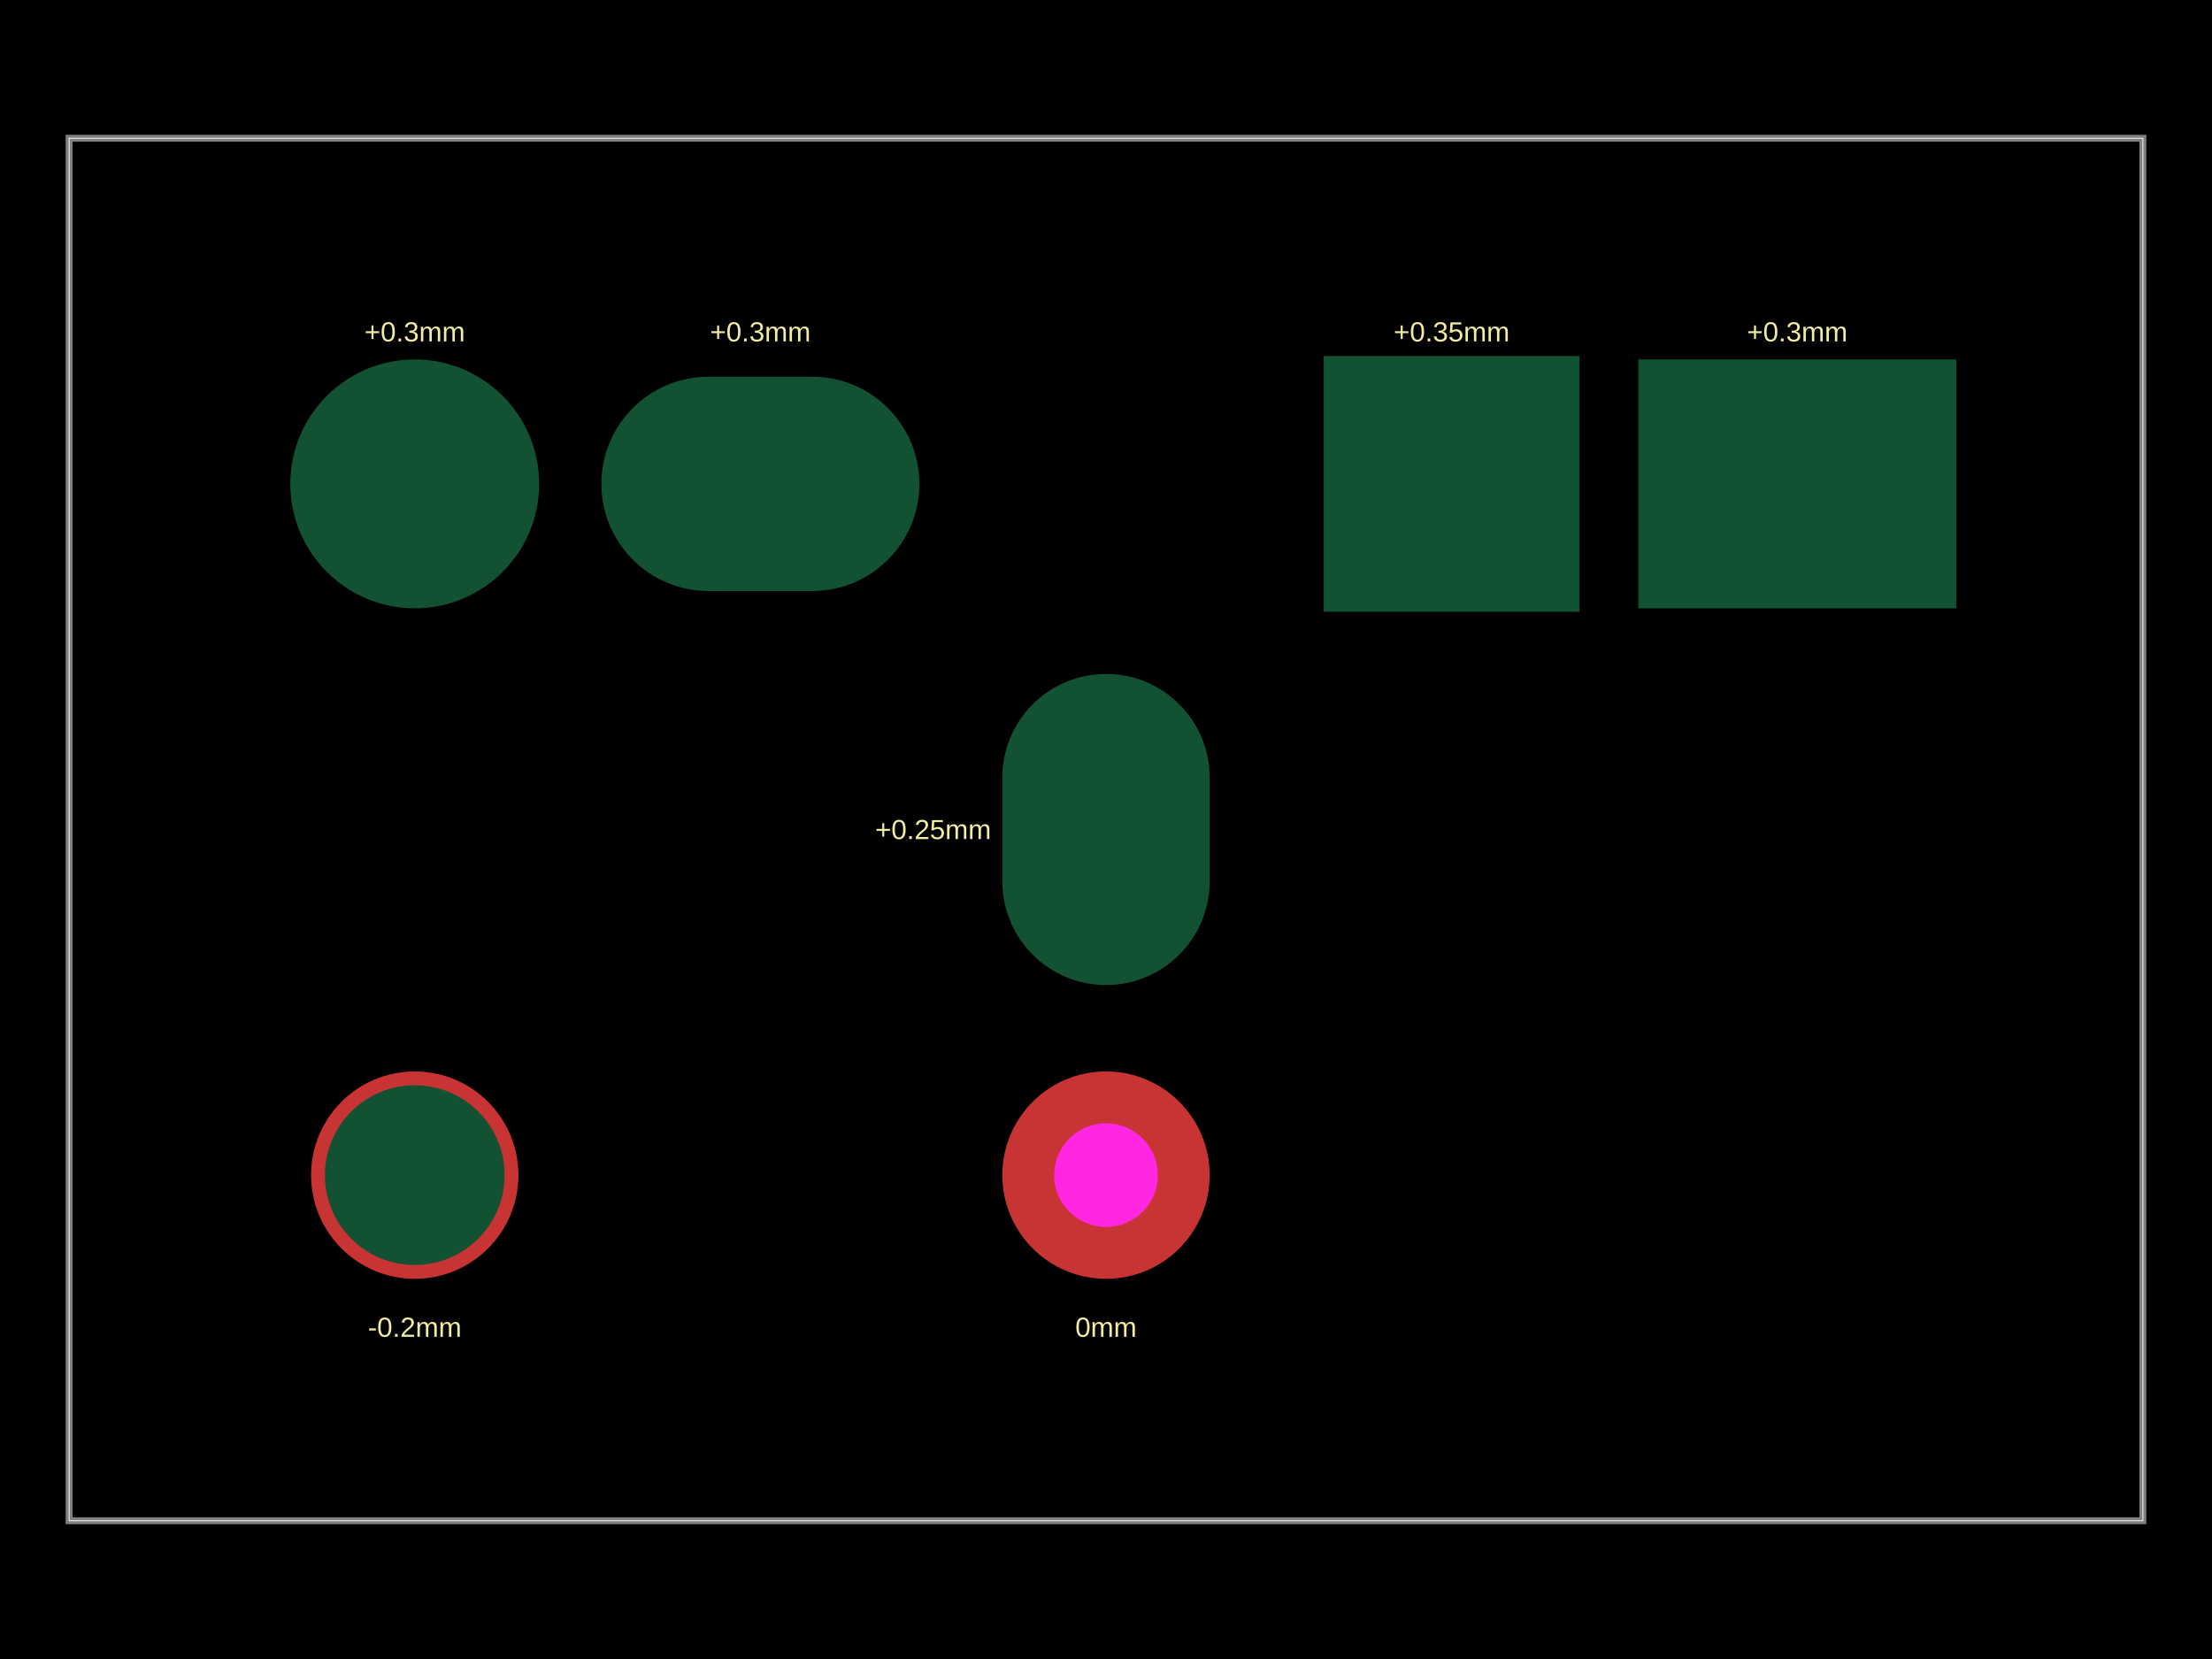
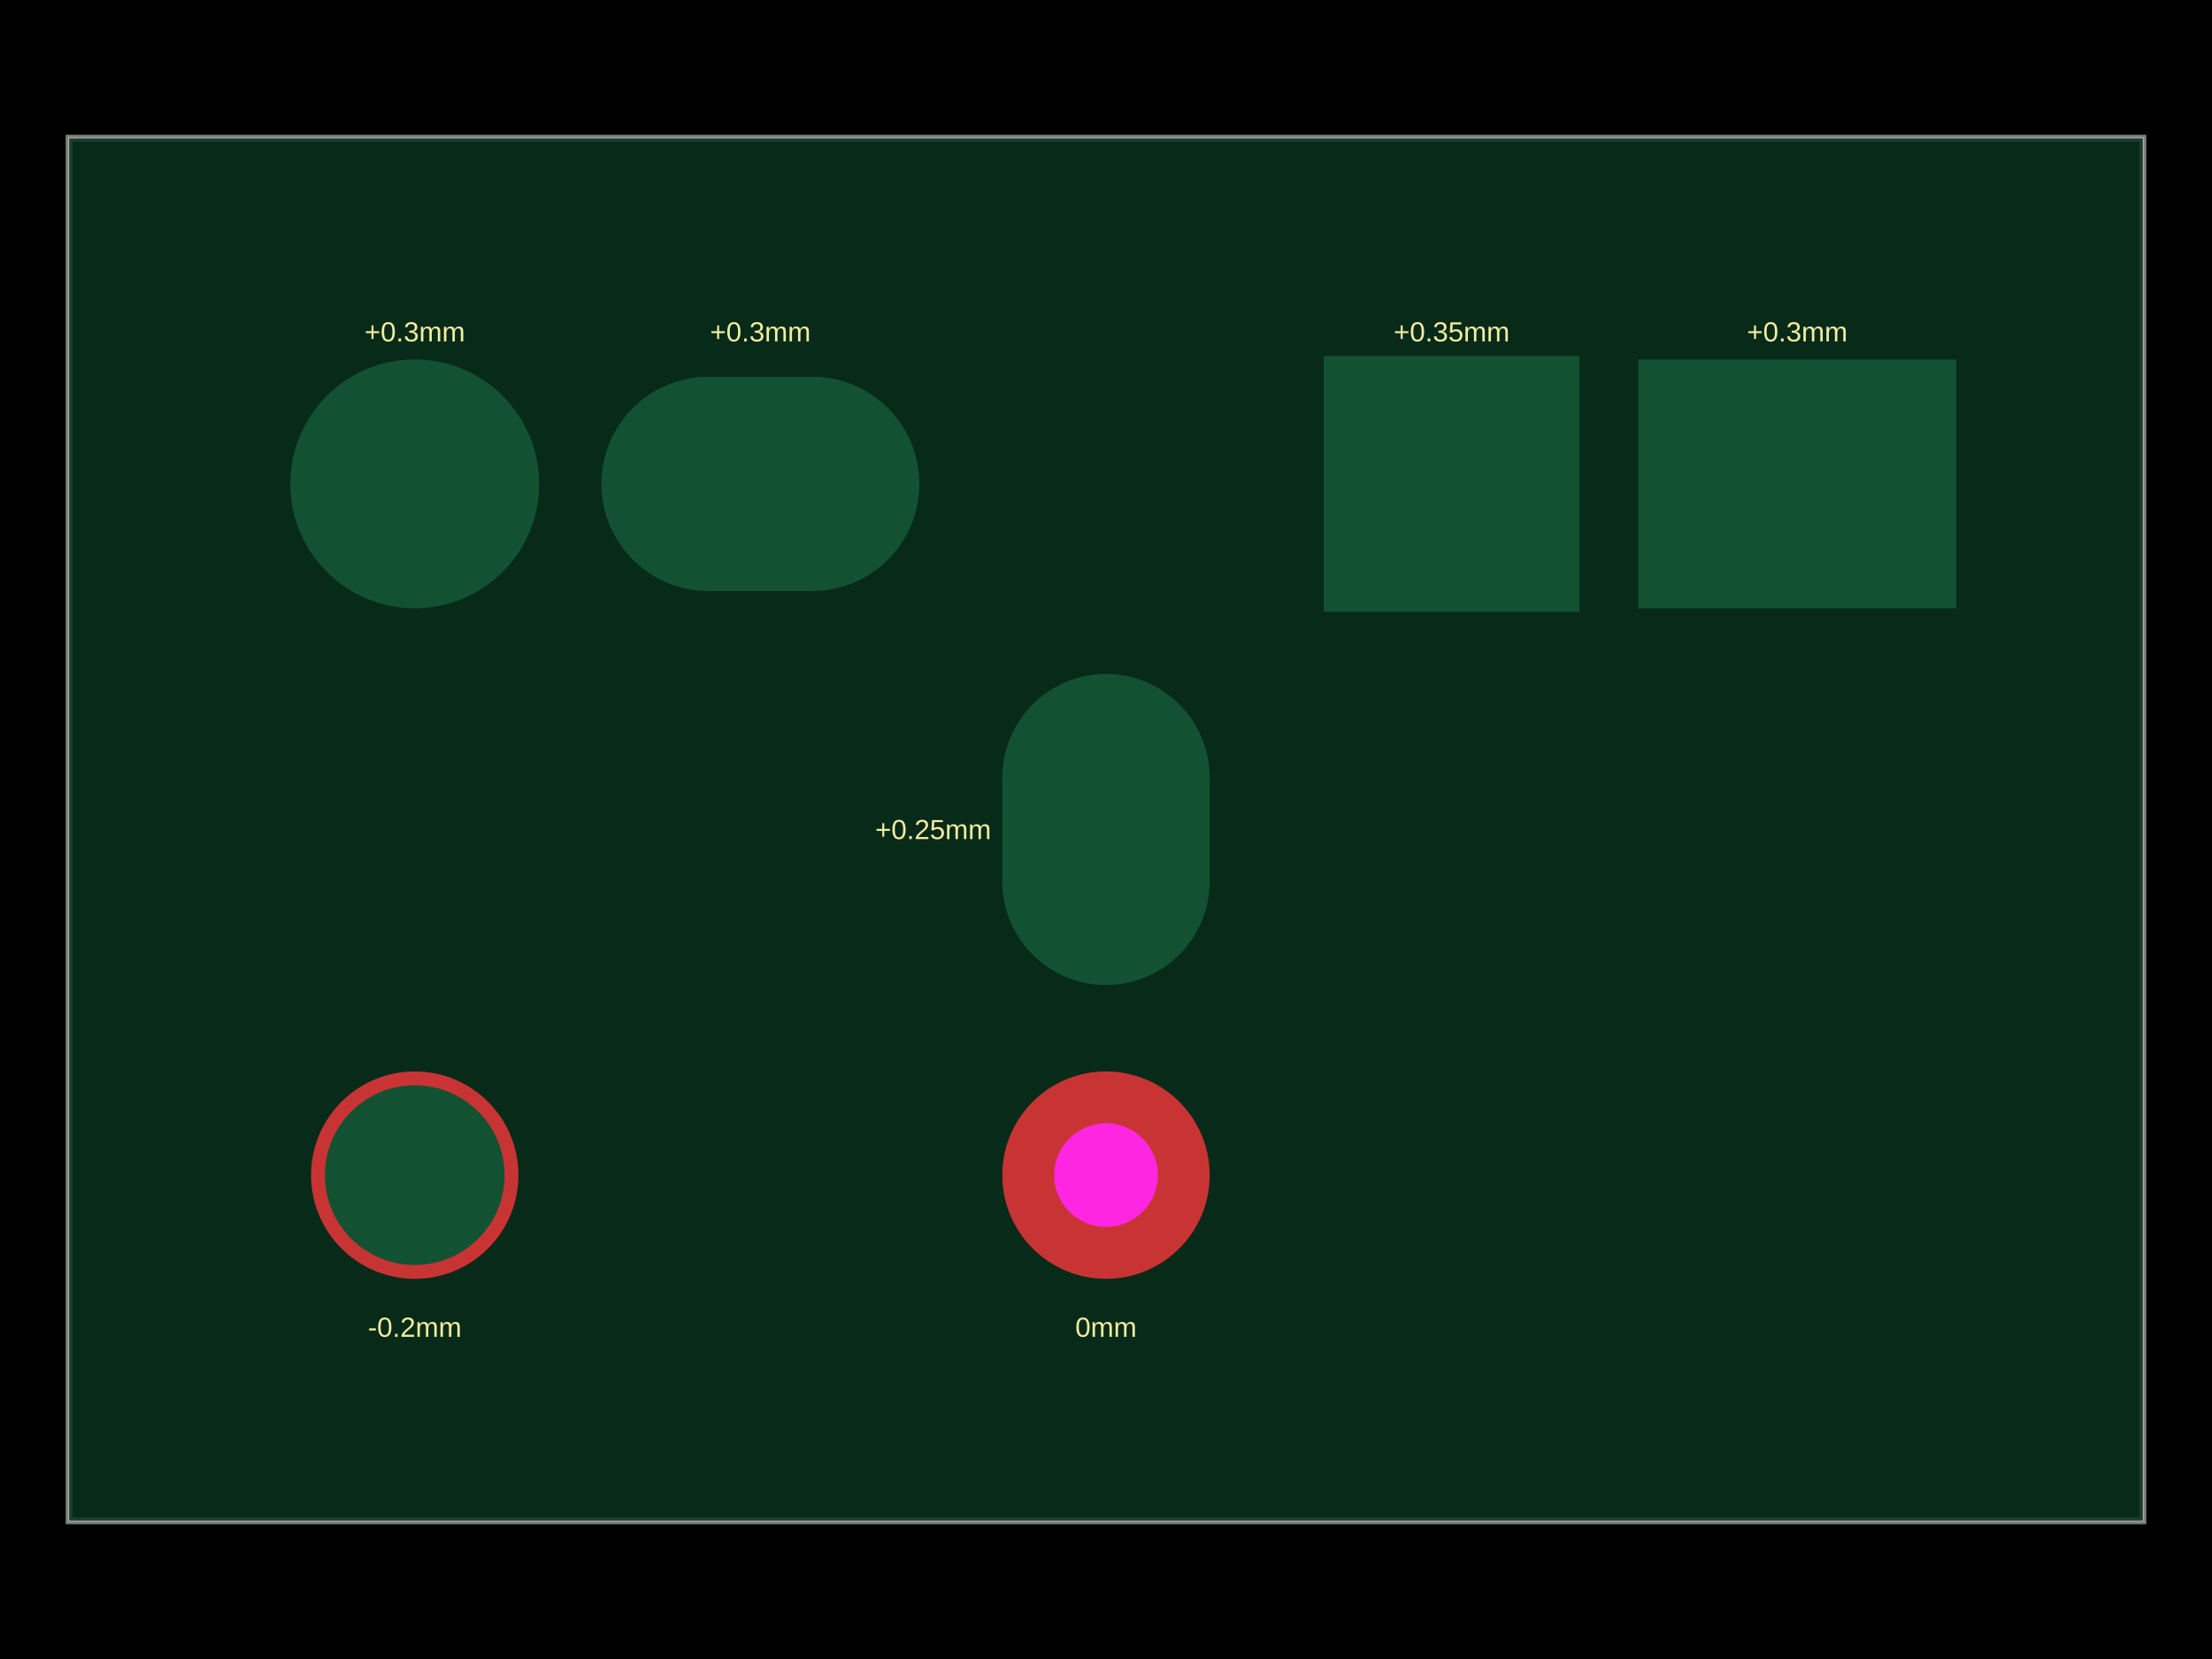
<svg xmlns="http://www.w3.org/2000/svg" width="800" height="600">
  <style />
  <rect class="boundary" x="0" y="0" fill="#000" width="800" height="600" data-type="pcb_background" data-pcb-layer="global" />
  <rect class="pcb-boundary" fill="none" stroke="#fff" stroke-width="0.3" x="25" y="50" width="750" height="500" data-type="pcb_boundary" data-pcb-layer="global" />
  <path class="pcb-board" d="M 25 550 L 775 550 L 775 50 L 25 50 Z" fill="none" stroke="rgba(255, 255, 255, 0.5)" stroke-width="2.5" data-type="pcb_board" data-pcb-layer="board" />
+   <path class="pcb-soldermask" d="M 25 550 L 775 550 L 775 50 L 25 50 L 25 550 Z" fill="rgb(10, 50, 30)" fill-opacity="0.85" data-type="pcb_soldermask" data-pcb-layer="top-soldermask" />
  <text x="0" y="0" dx="0" dy="0" fill="#f2eda1" font-family="Arial, sans-serif" font-size="10" text-anchor="middle" dominant-baseline="central" transform="matrix(1,0,0,1,150,120)" class="pcb-silkscreen-text pcb-silkscreen-top" data-pcb-silkscreen-text-id="undefined" stroke="none" data-type="pcb_silkscreen_text" data-pcb-layer="top">+0.3mm</text>
  <text x="0" y="0" dx="0" dy="0" fill="#f2eda1" font-family="Arial, sans-serif" font-size="10" text-anchor="middle" dominant-baseline="central" transform="matrix(1,0,0,1,150,480)" class="pcb-silkscreen-text pcb-silkscreen-top" data-pcb-silkscreen-text-id="undefined" stroke="none" data-type="pcb_silkscreen_text" data-pcb-layer="top">-0.2mm</text>
  <text x="0" y="0" dx="0" dy="0" fill="#f2eda1" font-family="Arial, sans-serif" font-size="10" text-anchor="middle" dominant-baseline="central" transform="matrix(1,0,0,1,275,120)" class="pcb-silkscreen-text pcb-silkscreen-top" data-pcb-silkscreen-text-id="undefined" stroke="none" data-type="pcb_silkscreen_text" data-pcb-layer="top">+0.3mm</text>
  <text x="0" y="0" dx="0" dy="0" fill="#f2eda1" font-family="Arial, sans-serif" font-size="10" text-anchor="middle" dominant-baseline="central" transform="matrix(1,0,0,1,337.5,300)" class="pcb-silkscreen-text pcb-silkscreen-top" data-pcb-silkscreen-text-id="undefined" stroke="none" data-type="pcb_silkscreen_text" data-pcb-layer="top">+0.25mm</text>
  <text x="0" y="0" dx="0" dy="0" fill="#f2eda1" font-family="Arial, sans-serif" font-size="10" text-anchor="middle" dominant-baseline="central" transform="matrix(1,0,0,1,525,120)" class="pcb-silkscreen-text pcb-silkscreen-top" data-pcb-silkscreen-text-id="undefined" stroke="none" data-type="pcb_silkscreen_text" data-pcb-layer="top">+0.35mm</text>
  <text x="0" y="0" dx="0" dy="0" fill="#f2eda1" font-family="Arial, sans-serif" font-size="10" text-anchor="middle" dominant-baseline="central" transform="matrix(1,0,0,1,650,120)" class="pcb-silkscreen-text pcb-silkscreen-top" data-pcb-silkscreen-text-id="undefined" stroke="none" data-type="pcb_silkscreen_text" data-pcb-layer="top">+0.3mm</text>
  <text x="0" y="0" dx="0" dy="0" fill="#f2eda1" font-family="Arial, sans-serif" font-size="10" text-anchor="middle" dominant-baseline="central" transform="matrix(1,0,0,1,400,480)" class="pcb-silkscreen-text pcb-silkscreen-top" data-pcb-silkscreen-text-id="undefined" stroke="none" data-type="pcb_silkscreen_text" data-pcb-layer="top">0mm</text>
  <g data-type="pcb_plated_hole" data-pcb-layer="through">
    <circle class="pcb-hole-outer" fill="rgb(200, 52, 52)" cx="150" cy="175" r="37.5" data-type="pcb_plated_hole" data-pcb-layer="top" />
    <circle class="pcb-hole-inner" fill="#FF26E2" cx="150" cy="175" r="18.75" data-type="pcb_plated_hole_drill" data-pcb-layer="drill" />
    <circle class="pcb-solder-mask" fill="rgb(18, 82, 50)" cx="150" cy="175" r="45" data-type="pcb_soldermask" />
  </g>
  <g data-type="pcb_plated_hole" data-pcb-layer="through">
    <circle class="pcb-hole-outer" fill="rgb(200, 52, 52)" cx="150" cy="425" r="37.5" data-type="pcb_plated_hole" data-pcb-layer="top" />
    <circle class="pcb-hole-inner" fill="#FF26E2" cx="150" cy="425" r="18.75" data-type="pcb_plated_hole_drill" data-pcb-layer="drill" />
    <circle class="pcb-solder-mask" fill="rgb(18, 82, 50)" cx="150" cy="425" r="32.5" data-type="pcb_soldermask" />
  </g>
  <g data-type="pcb_plated_hole" data-pcb-layer="through">
    <path class="pcb-hole-outer" fill="rgb(200, 52, 52)" d="M-18.75,-31.25 h37.5 a31.25,31.25 0 0 1 0,62.5 h-37.5 a31.25,31.25 0 0 1 0,-62.5 z" transform="translate(275 175)" data-type="pcb_plated_hole" data-pcb-layer="top" />
    <path class="pcb-hole-inner" fill="#FF26E2" d="M-18.75,-18.75 h37.5 a18.75,18.75 0 0 1 0,37.5 h-37.5 a18.75,18.75 0 0 1 0,-37.5 z" transform="translate(275 175)" data-type="pcb_plated_hole_drill" data-pcb-layer="drill" />
    <path class="pcb-solder-mask" fill="rgb(18, 82, 50)" d="M-18.75,-38.75 h37.5 a38.75,38.75 0 0 1 0,77.5 h-37.5 a38.75,38.75 0 0 1 0,-77.5 z" transform="translate(275 175)" data-type="pcb_soldermask" />
  </g>
  <g data-type="pcb_plated_hole" data-pcb-layer="through">
    <path class="pcb-hole-outer" fill="rgb(200, 52, 52)" d="M31.25,-18.75 v37.5 a31.25,31.25 0 0 1 -62.5,0 v-37.5 a31.25,31.25 0 0 1 62.5,0 z" transform="translate(400 300)" data-type="pcb_plated_hole" data-pcb-layer="top" />
    <path class="pcb-hole-inner" fill="#FF26E2" d="M18.75,-18.75 v37.5 a18.75,18.75 0 0 1 -37.5,0 v-37.5 a18.75,18.75 0 0 1 37.5,0 z" transform="translate(400 300)" data-type="pcb_plated_hole_drill" data-pcb-layer="drill" />
    <path class="pcb-solder-mask" fill="rgb(18, 82, 50)" d="M37.5,-18.75 v37.5 a37.5,37.5 0 0 1 -75,0 v-37.5 a37.5,37.5 0 0 1 75,0 z" transform="translate(400 300)" data-type="pcb_soldermask" />
  </g>
  <g data-type="pcb_plated_hole" data-pcb-layer="through">
    <rect class="pcb-hole-outer-pad" fill="rgb(200, 52, 52)" x="487.5" y="137.5" width="75" height="75" data-type="pcb_plated_hole" data-pcb-layer="top" />
    <circle class="pcb-hole-inner" fill="#FF26E2" cx="525" cy="175" r="18.75" data-type="pcb_plated_hole_drill" data-pcb-layer="drill" />
    <rect class="pcb-solder-mask" fill="rgb(18, 82, 50)" x="478.75" y="128.75" width="92.5" height="92.5" data-type="pcb_soldermask" />
  </g>
  <g data-type="pcb_plated_hole" data-pcb-layer="through">
    <rect class="pcb-hole-outer-pad" fill="rgb(200, 52, 52)" x="600" y="137.5" width="100" height="75" data-type="pcb_plated_hole" data-pcb-layer="top" />
    <rect class="pcb-hole-inner" fill="#FF26E2" x="625" y="162.5" width="50" height="25" rx="12.5" ry="12.5" data-type="pcb_plated_hole_drill" data-pcb-layer="drill" />
    <rect class="pcb-solder-mask" fill="rgb(18, 82, 50)" x="592.5" y="130" width="115" height="90" data-type="pcb_soldermask" />
  </g>
  <g data-type="pcb_plated_hole" data-pcb-layer="through">
    <circle class="pcb-hole-outer" fill="rgb(200, 52, 52)" cx="400" cy="425" r="37.5" data-type="pcb_plated_hole" data-pcb-layer="top" />
    <circle class="pcb-hole-inner" fill="#FF26E2" cx="400" cy="425" r="18.75" data-type="pcb_plated_hole_drill" data-pcb-layer="drill" />
  </g>
</svg>
